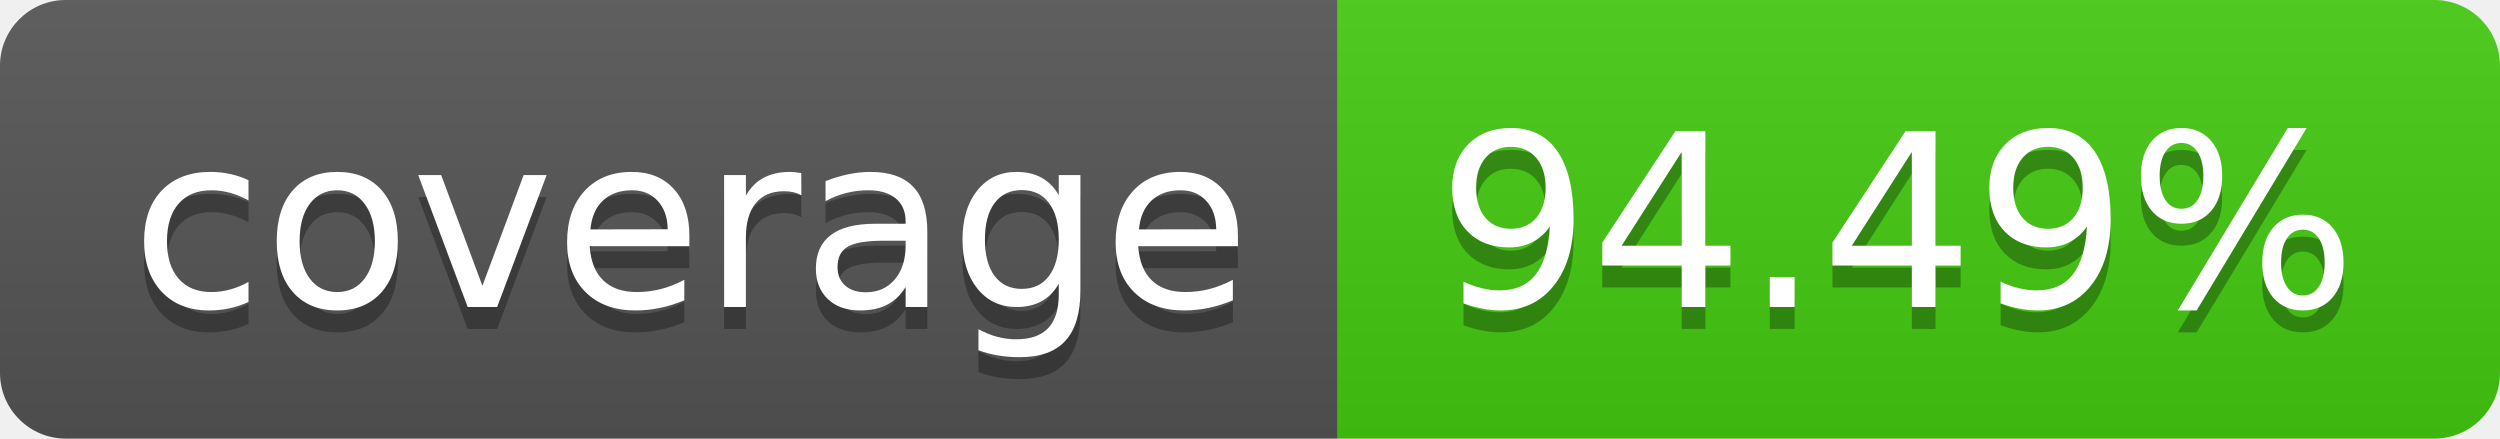
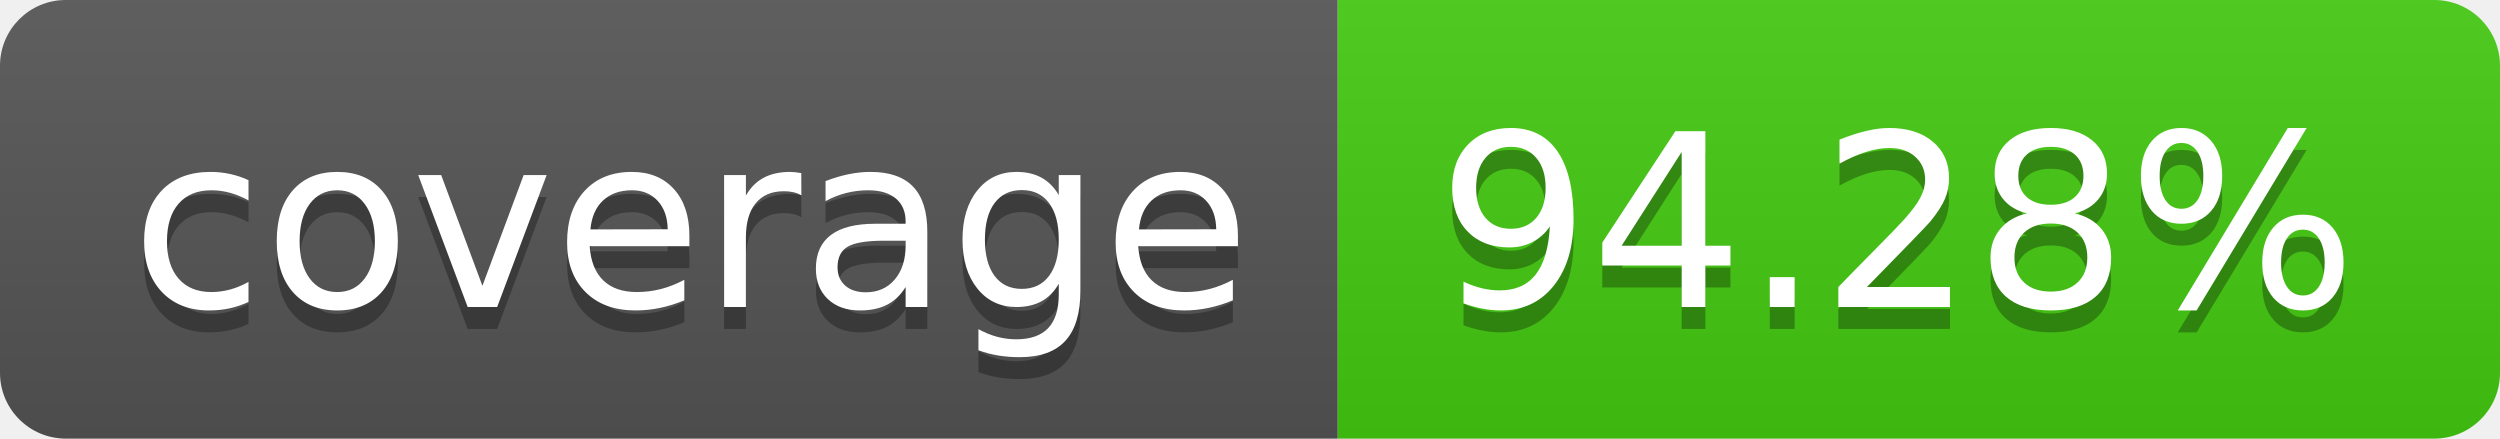
- <svg xmlns="http://www.w3.org/2000/svg" width="114" height="20" role="img" aria-label="coverage: 94.49%">
+ <svg xmlns="http://www.w3.org/2000/svg" width="114" height="20" role="img" aria-label="coverage: 94.28%">
  <linearGradient id="s" x2="0" y2="100%">
    <stop offset="0" stop-color="#bbb" stop-opacity=".1" />
    <stop offset="1" stop-opacity=".1" />
  </linearGradient>
  <clipPath id="r">
    <rect width="114" height="20" rx="3" fill="#fff" />
  </clipPath>
  <g clip-path="url(#r)">
    <rect width="61" height="20" fill="#555" />
    <rect x="61" width="53" height="20" fill="#4c1" />
    <rect width="114" height="20" fill="url(#s)" />
  </g>
  <g fill="#fff" text-anchor="middle" font-family="Verdana,Geneva,DejaVu Sans,sans-serif" text-rendering="geometricPrecision" font-size="110">
    <text aria-hidden="true" x="315" y="150" fill="#010101" fill-opacity=".3" transform="scale(.1)" textLength="510">coverage</text>
    <text x="315" y="140" transform="scale(.1)" fill="#fff" textLength="510">coverage</text>
-     <text aria-hidden="true" x="865" y="150" fill="#010101" fill-opacity=".3" transform="scale(.1)" textLength="430">94.49%</text>
-     <text x="865" y="140" transform="scale(.1)" fill="#fff" textLength="430">94.49%</text>
+     <text aria-hidden="true" x="865" y="150" fill="#010101" fill-opacity=".3" transform="scale(.1)" textLength="430">94.28%</text>
+     <text x="865" y="140" transform="scale(.1)" fill="#fff" textLength="430">94.28%</text>
  </g>
</svg>
